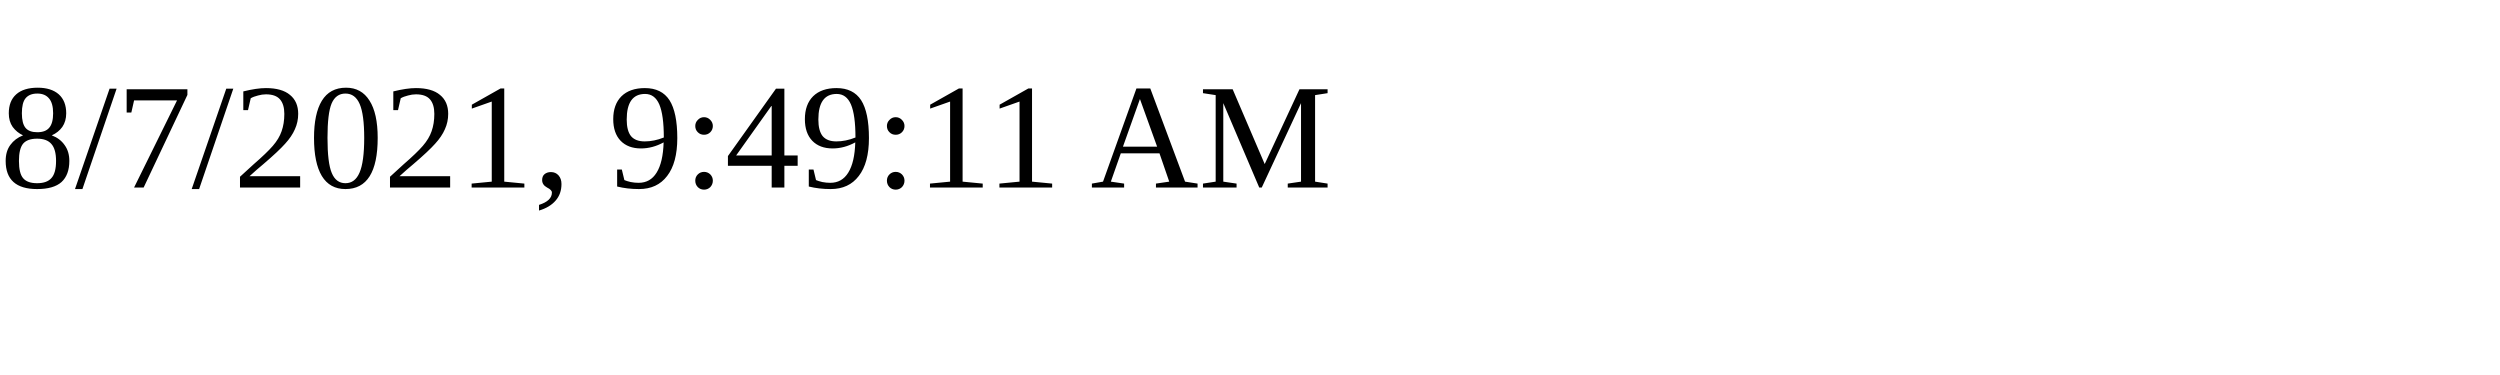
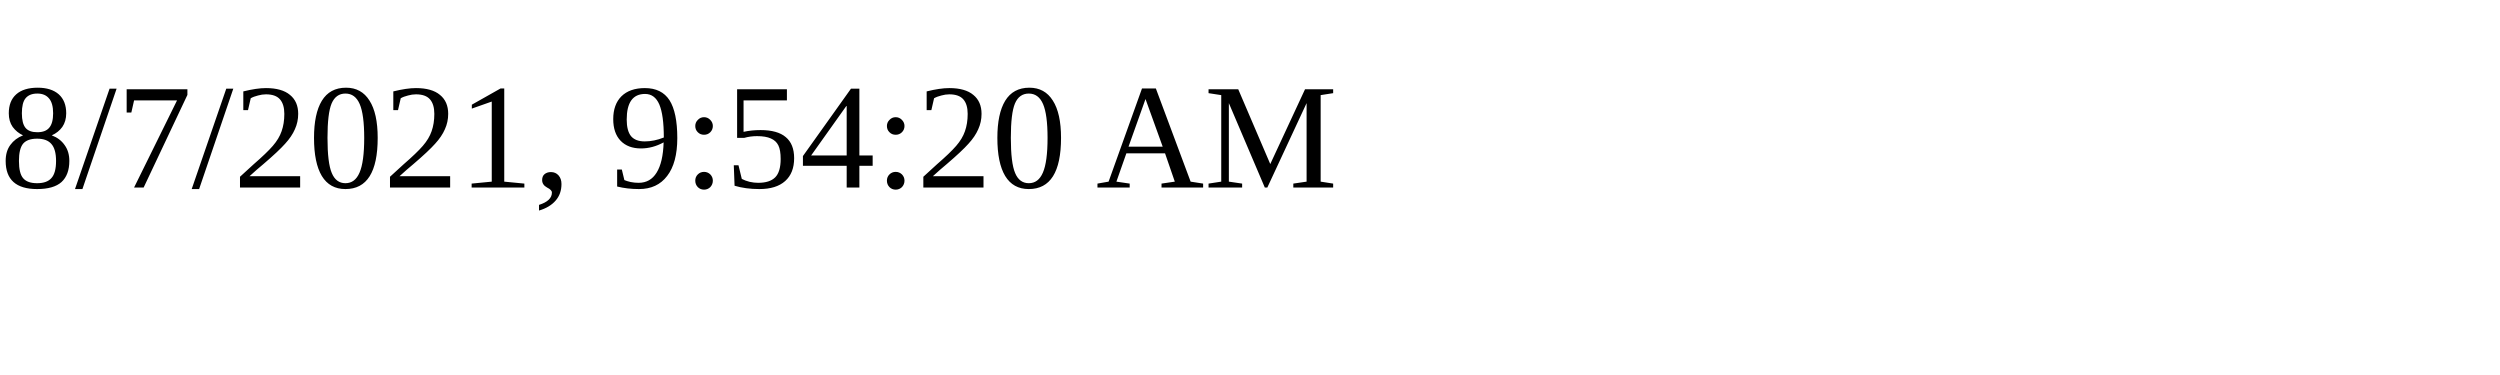
<svg xmlns="http://www.w3.org/2000/svg" height="30" width="200">
-   <text x="0" y="15">8/7/2021, 9:49:11 AM</text>
+   <text x="0" y="15">8/7/2021, 9:54:20 AM</text>
</svg>
